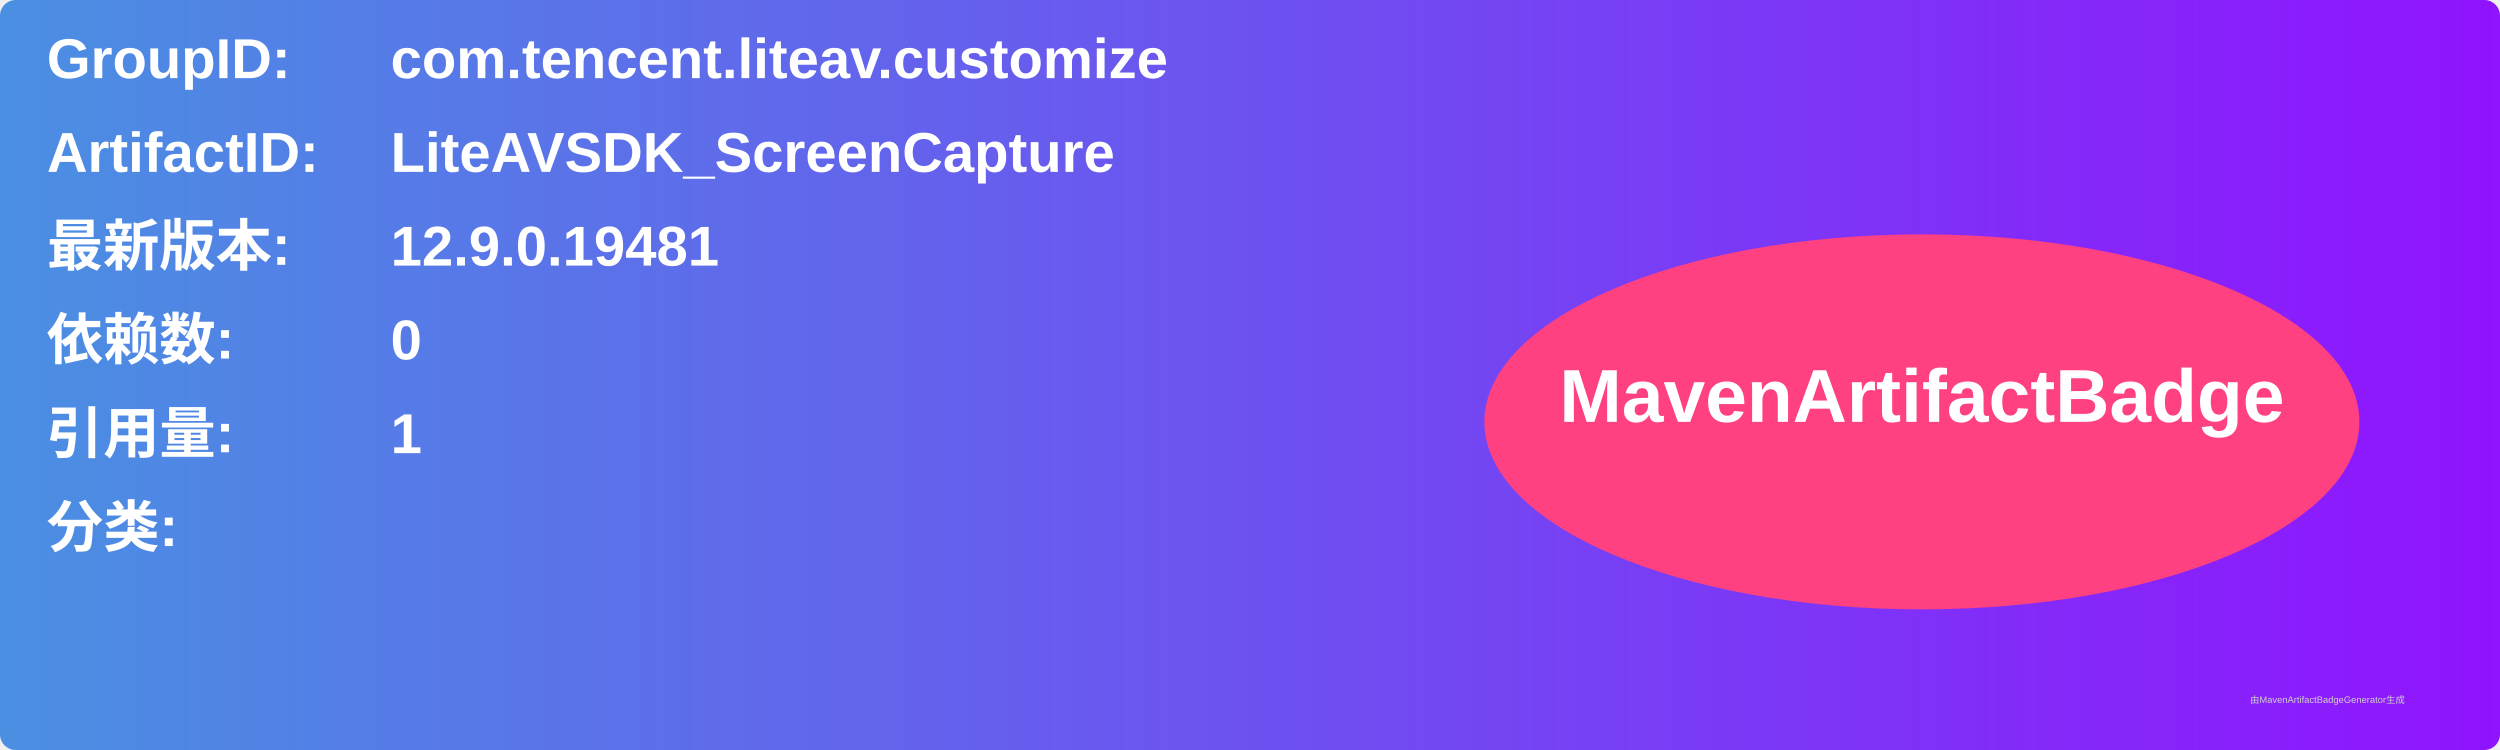
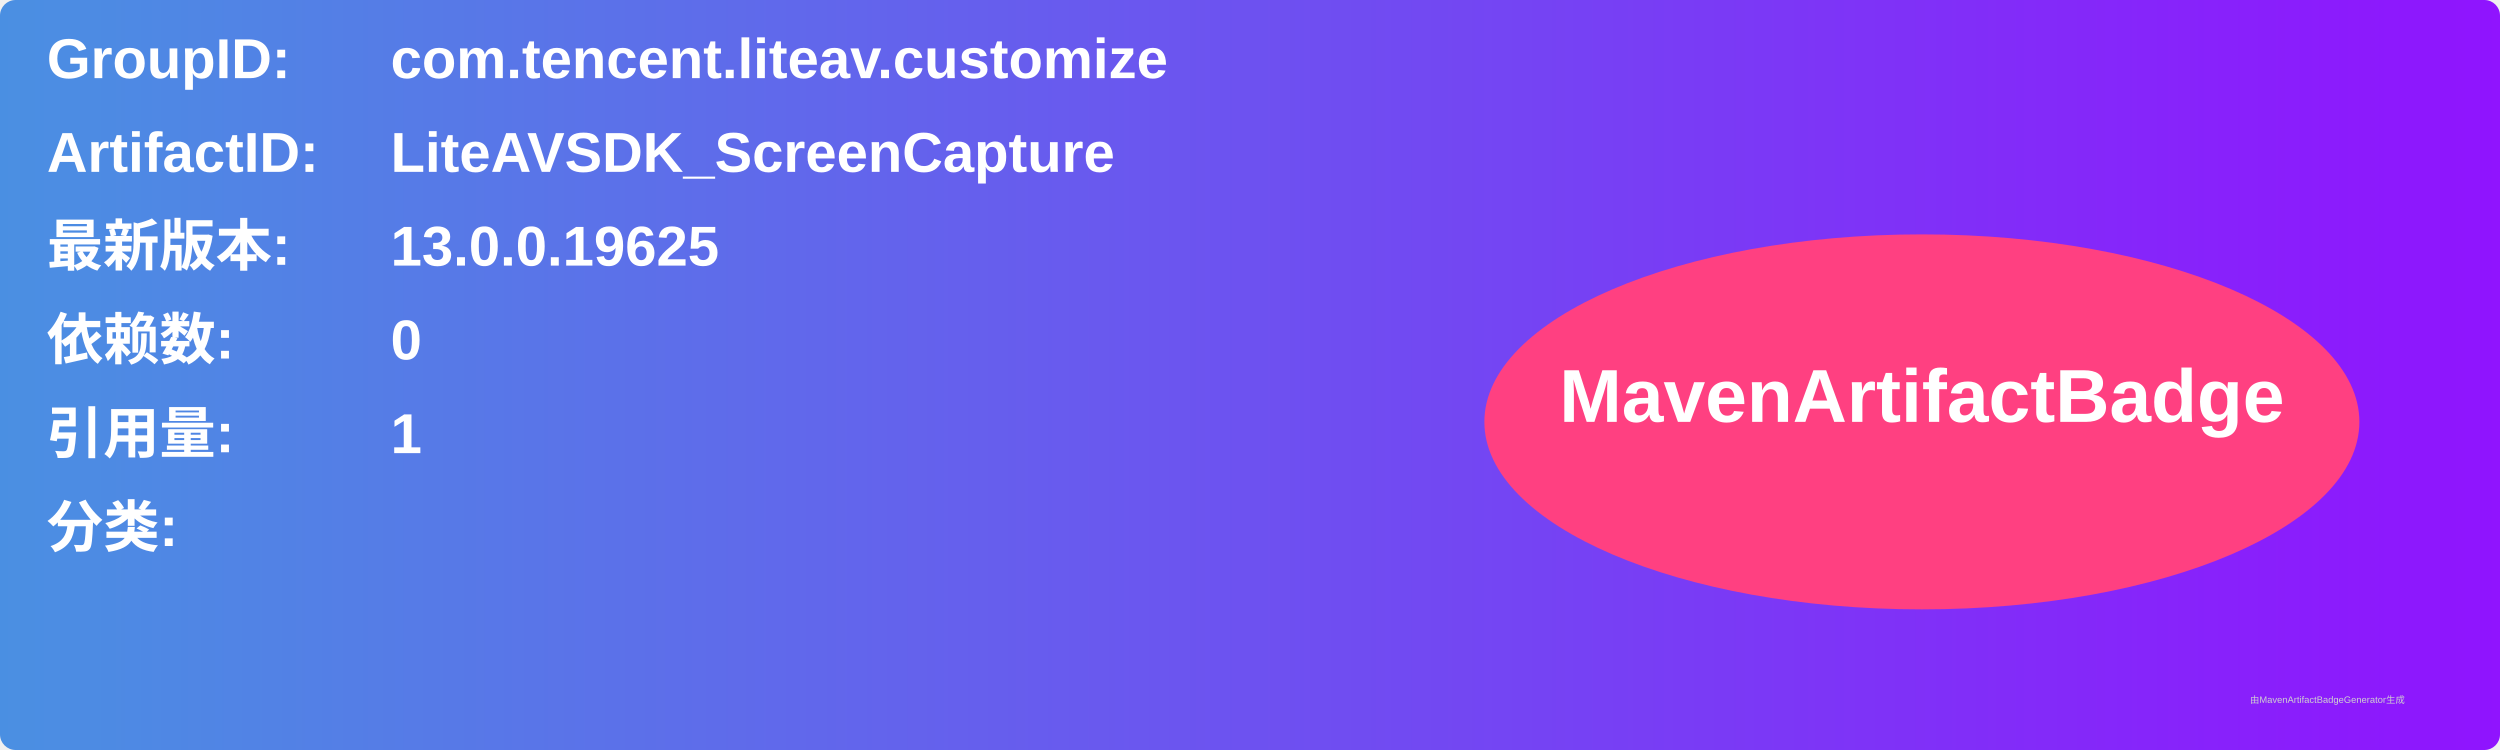
<svg xmlns="http://www.w3.org/2000/svg" width="800" height="240" viewBox="0 0 800 240">
  <linearGradient id="grad" x1="0%" y1="0%" x2="100%" y2="0%">
    <stop offset="0%" stop-color="#4a90e2" />
    <stop offset="100%" stop-color="#9013fe" />
  </linearGradient>
  <rect width="100%" height="100%" rx="5" ry="5" fill="url(#grad)" />
  <g transform="translate(15, 15)">
    <text x="0" y="10" font-family="Arial" font-size="18" fill="white" font-weight="bold" width="260">GroupID:</text>
    <text x="110" y="10" font-family="Arial" font-size="18" fill="white" font-weight="bold" width="460">com.tencent.liteav.customize</text>
    <text x="0" y="40" font-family="Arial" font-size="18" fill="white" font-weight="bold" width="260">ArtifactID:</text>
    <text x="110" y="40" font-family="Arial" font-size="18" fill="white" font-weight="bold" width="460">LiteAVSDK_ScreenCapture</text>
    <text x="0" y="70" font-family="Arial" font-size="18" fill="white" font-weight="bold">最新版本:</text>
    <text x="110" y="70" font-family="Arial" font-size="18" fill="white" font-weight="bold">
-       <tspan font-weight="bold">12.9.0.19481</tspan>
+       <tspan font-weight="bold">13.0.0.19625</tspan>
    </text>
    <text x="0" y="100" font-family="Arial" font-size="18" fill="white" font-weight="bold">依赖数: </text>
    <text x="110" y="100" font-family="Arial" font-size="18" fill="white">
      <tspan font-weight="bold">0</tspan>
    </text>
    <text x="0" y="130" font-family="Arial" font-size="18" fill="white" font-weight="bold">引用量: </text>
    <text x="110" y="130" font-family="Arial" font-size="18" fill="white">
      <tspan font-weight="bold">1</tspan>
    </text>
    <text x="0" y="160" font-family="Arial" font-size="18" fill="white" font-weight="bold">分类:</text>
    <text x="10" y="190" font-family="Arial" font-size="10" fill="white">
      <tspan font-weight="bold" />
    </text>
    <ellipse cx="600" cy="120" rx="140" ry="60" fill="#ff4081" />
    <text x="600" y="120" text-anchor="middle" font-family="Arial" font-size="24" fill="white" font-weight="bold">MavenArtifactBadge</text>
  </g>
  <text x="720" y="225" font-family="Arial" font-size="3" fill="#d0d0d0">由MavenArtifactBadgeGenerator生成</text>
</svg>
